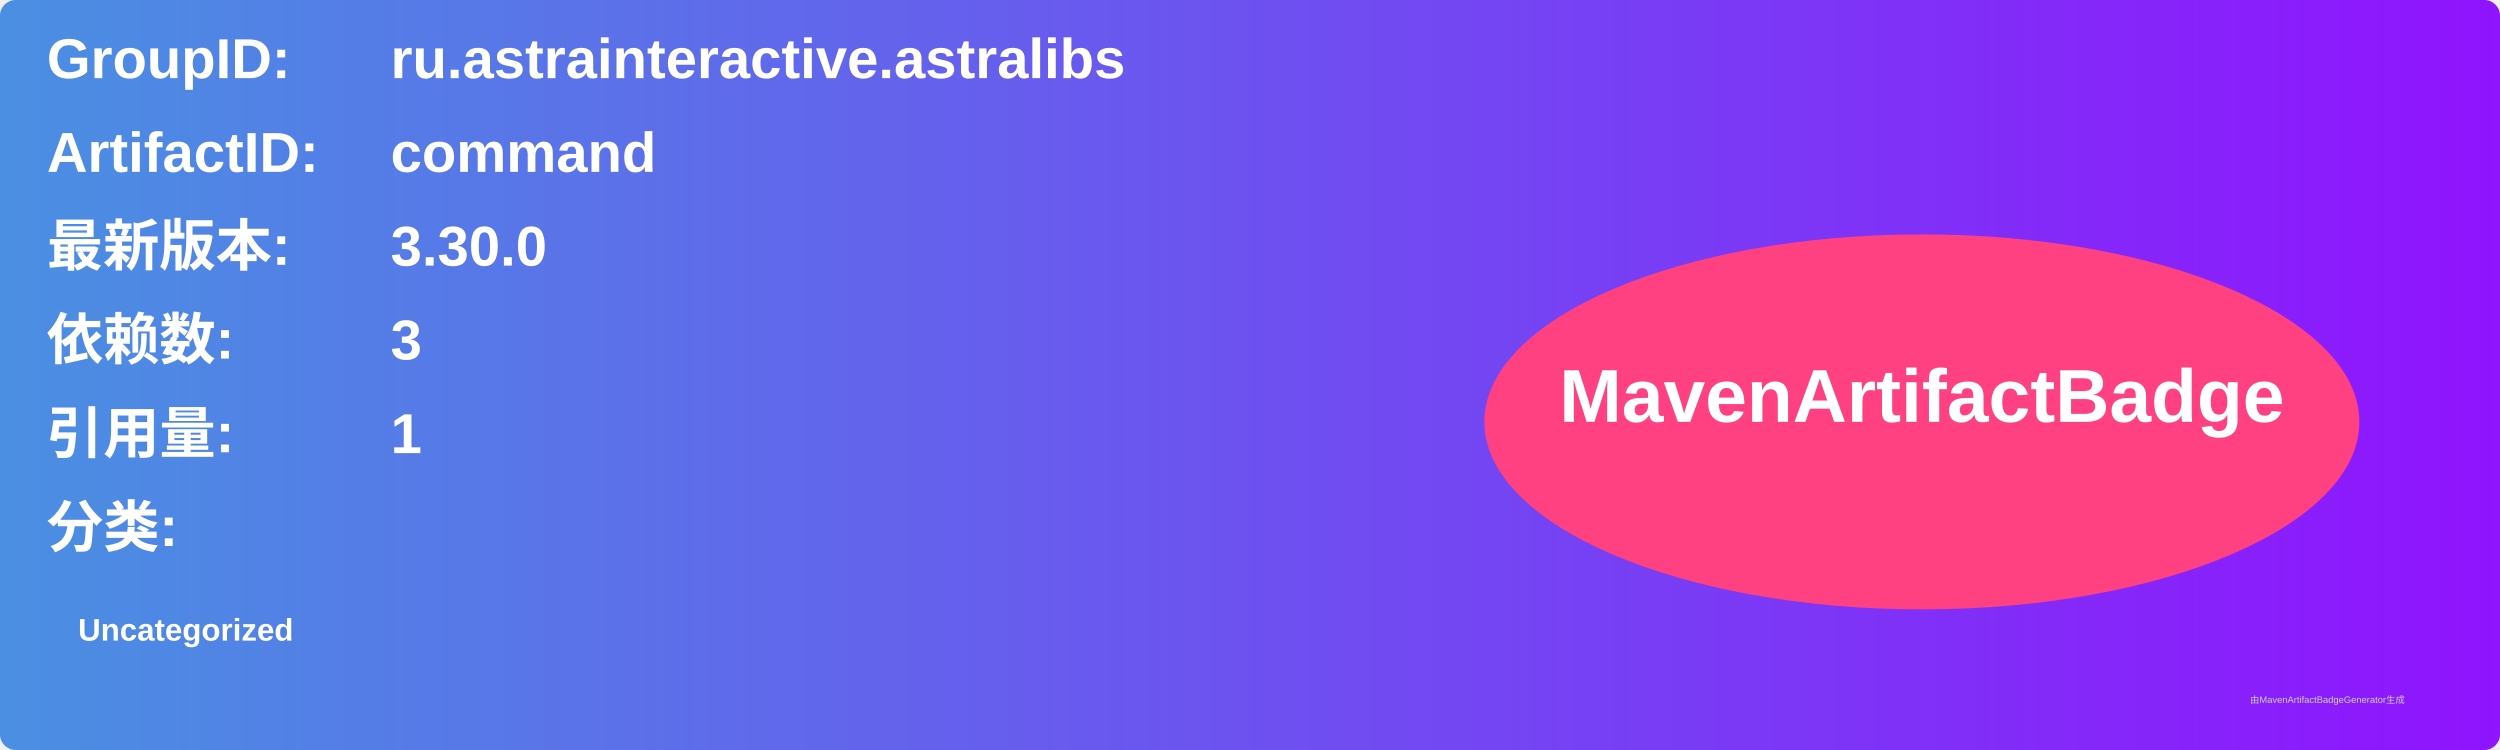
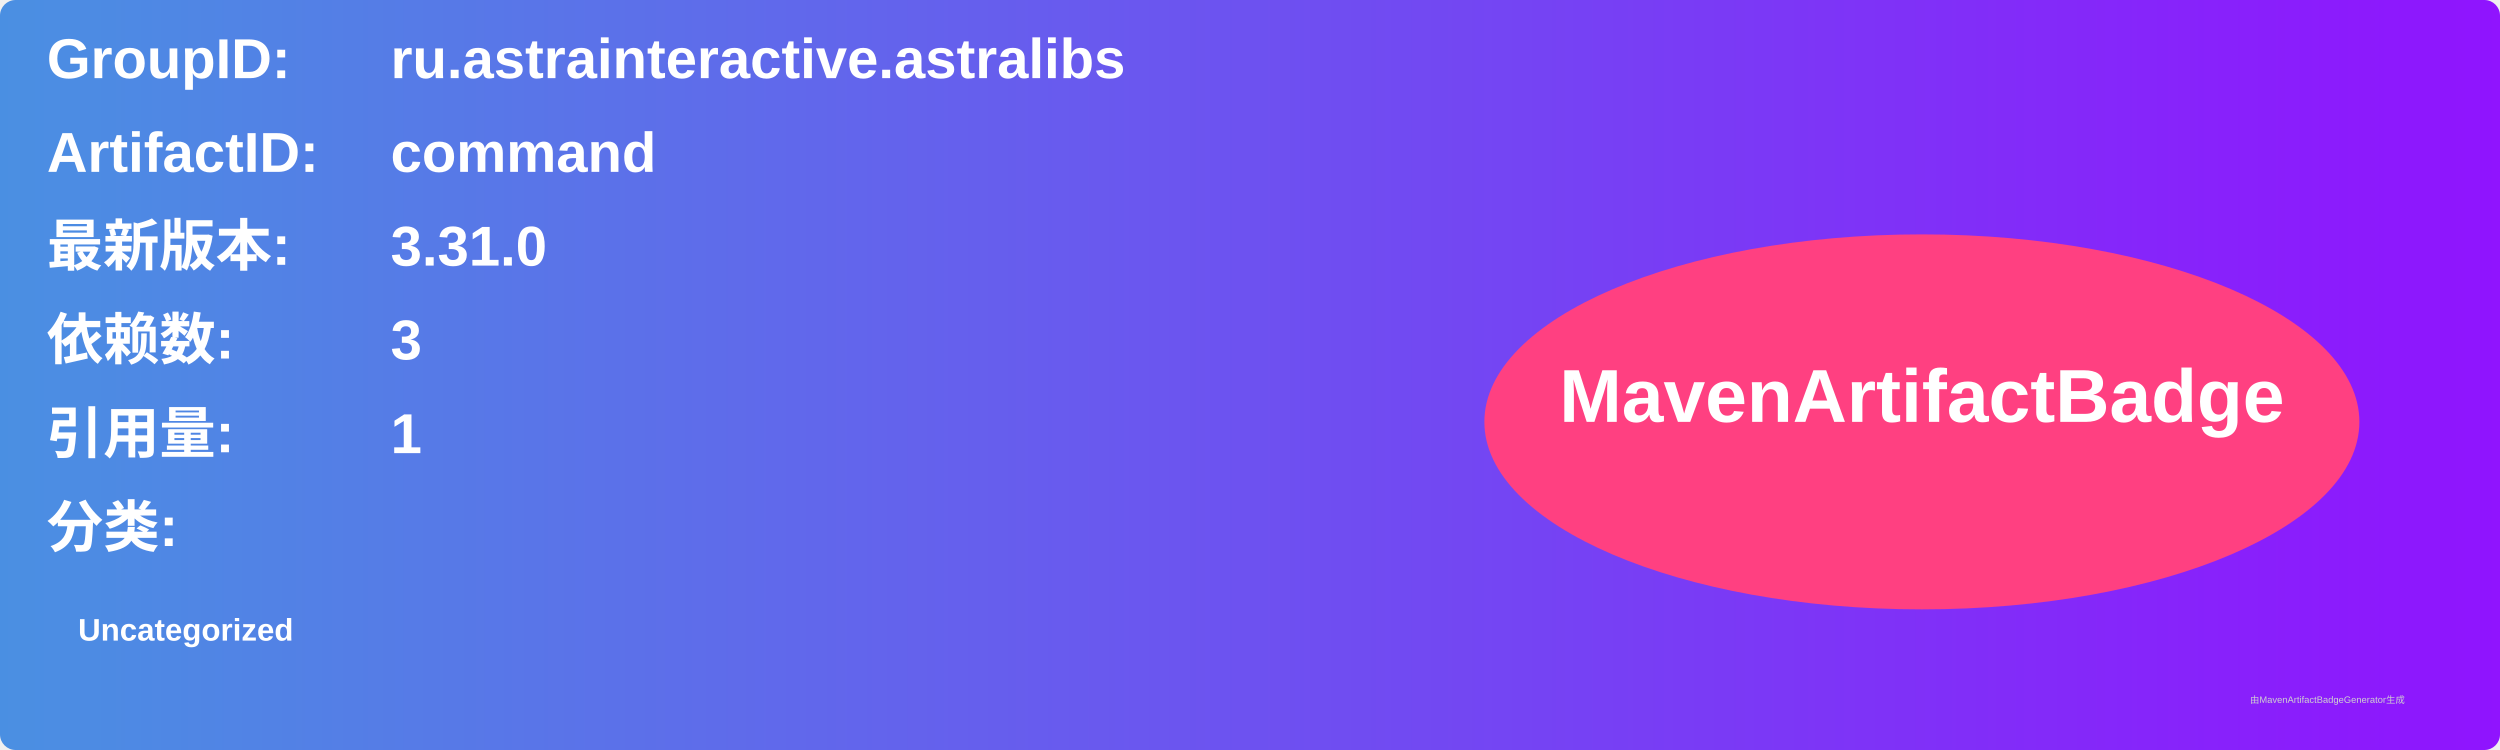
<svg xmlns="http://www.w3.org/2000/svg" width="800" height="240" viewBox="0 0 800 240">
  <linearGradient id="grad" x1="0%" y1="0%" x2="100%" y2="0%">
    <stop offset="0%" stop-color="#4a90e2" />
    <stop offset="100%" stop-color="#9013fe" />
  </linearGradient>
  <rect width="100%" height="100%" rx="5" ry="5" fill="url(#grad)" />
  <g transform="translate(15, 15)">
    <text x="0" y="10" font-family="Arial" font-size="18" fill="white" font-weight="bold" width="260">GroupID:</text>
    <text x="110" y="10" font-family="Arial" font-size="18" fill="white" font-weight="bold" width="460">ru.astrainteractive.astralibs</text>
    <text x="0" y="40" font-family="Arial" font-size="18" fill="white" font-weight="bold" width="260">ArtifactID:</text>
    <text x="110" y="40" font-family="Arial" font-size="18" fill="white" font-weight="bold" width="460">command</text>
    <text x="0" y="70" font-family="Arial" font-size="18" fill="white" font-weight="bold">最新版本:</text>
    <text x="110" y="70" font-family="Arial" font-size="18" fill="white" font-weight="bold">
-       <tspan font-weight="bold">3.30.0</tspan>
+       <tspan font-weight="bold">3.31.0</tspan>
    </text>
    <text x="0" y="100" font-family="Arial" font-size="18" fill="white" font-weight="bold">依赖数: </text>
    <text x="110" y="100" font-family="Arial" font-size="18" fill="white">
      <tspan font-weight="bold">3</tspan>
    </text>
    <text x="0" y="130" font-family="Arial" font-size="18" fill="white" font-weight="bold">引用量: </text>
    <text x="110" y="130" font-family="Arial" font-size="18" fill="white">
      <tspan font-weight="bold">1</tspan>
    </text>
    <text x="0" y="160" font-family="Arial" font-size="18" fill="white" font-weight="bold">分类:</text>
    <text x="10" y="190" font-family="Arial" font-size="10" fill="white">
      <tspan font-weight="bold">Uncategorized</tspan>
    </text>
    <ellipse cx="600" cy="120" rx="140" ry="60" fill="#ff4081" />
    <text x="600" y="120" text-anchor="middle" font-family="Arial" font-size="24" fill="white" font-weight="bold">MavenArtifactBadge</text>
  </g>
  <text x="720" y="225" font-family="Arial" font-size="3" fill="#d0d0d0">由MavenArtifactBadgeGenerator生成</text>
</svg>
